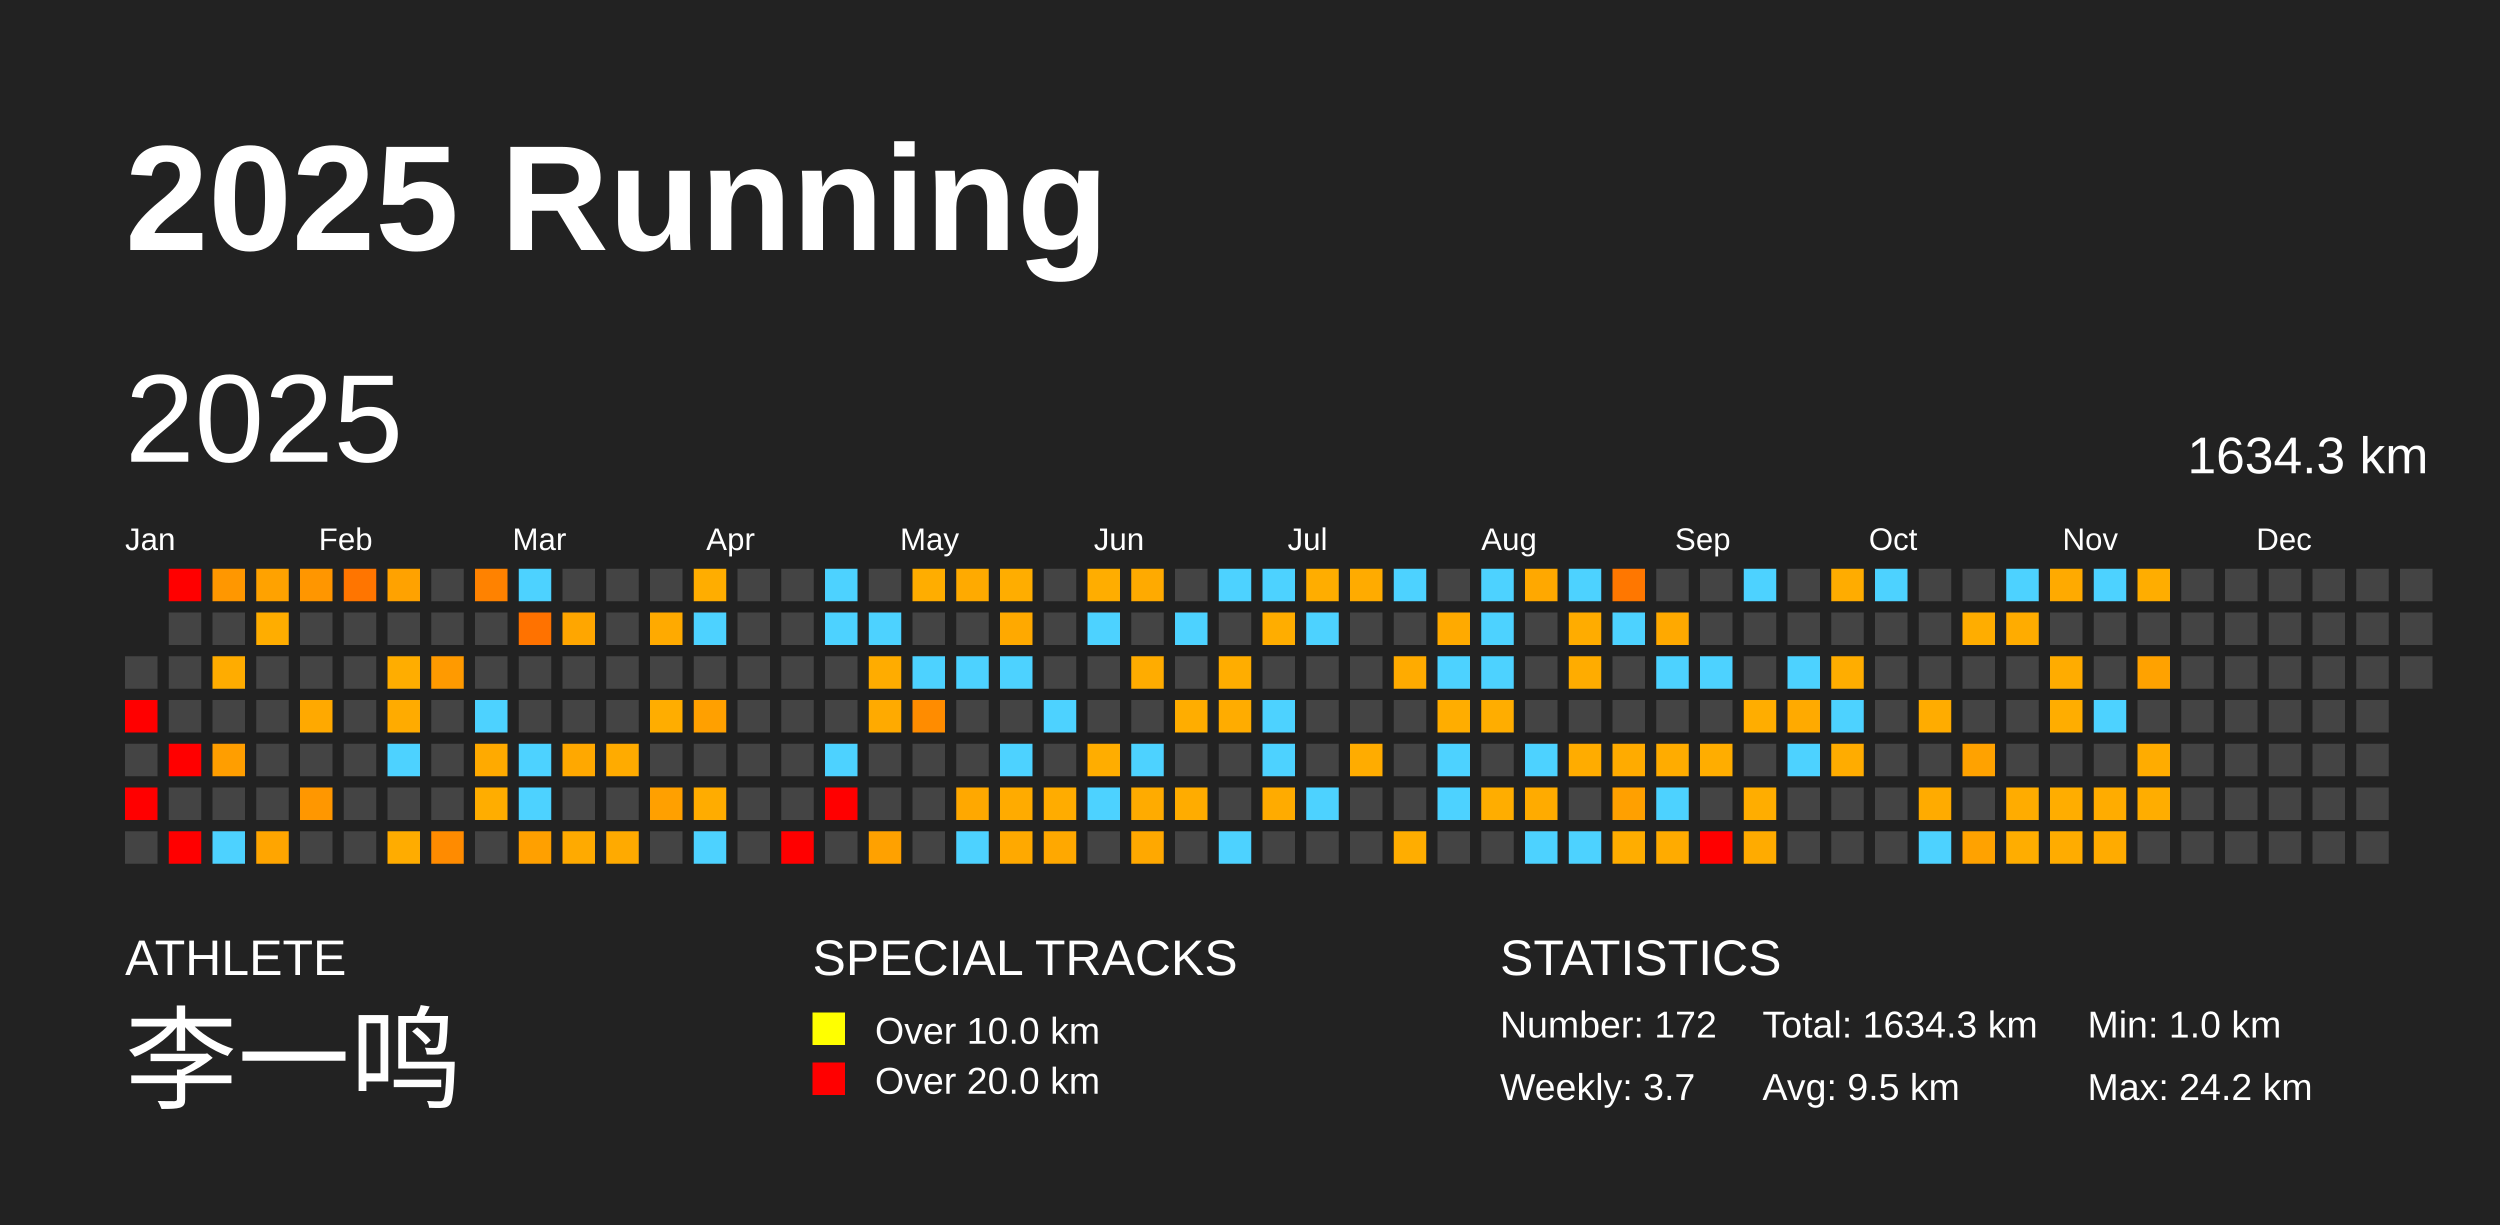
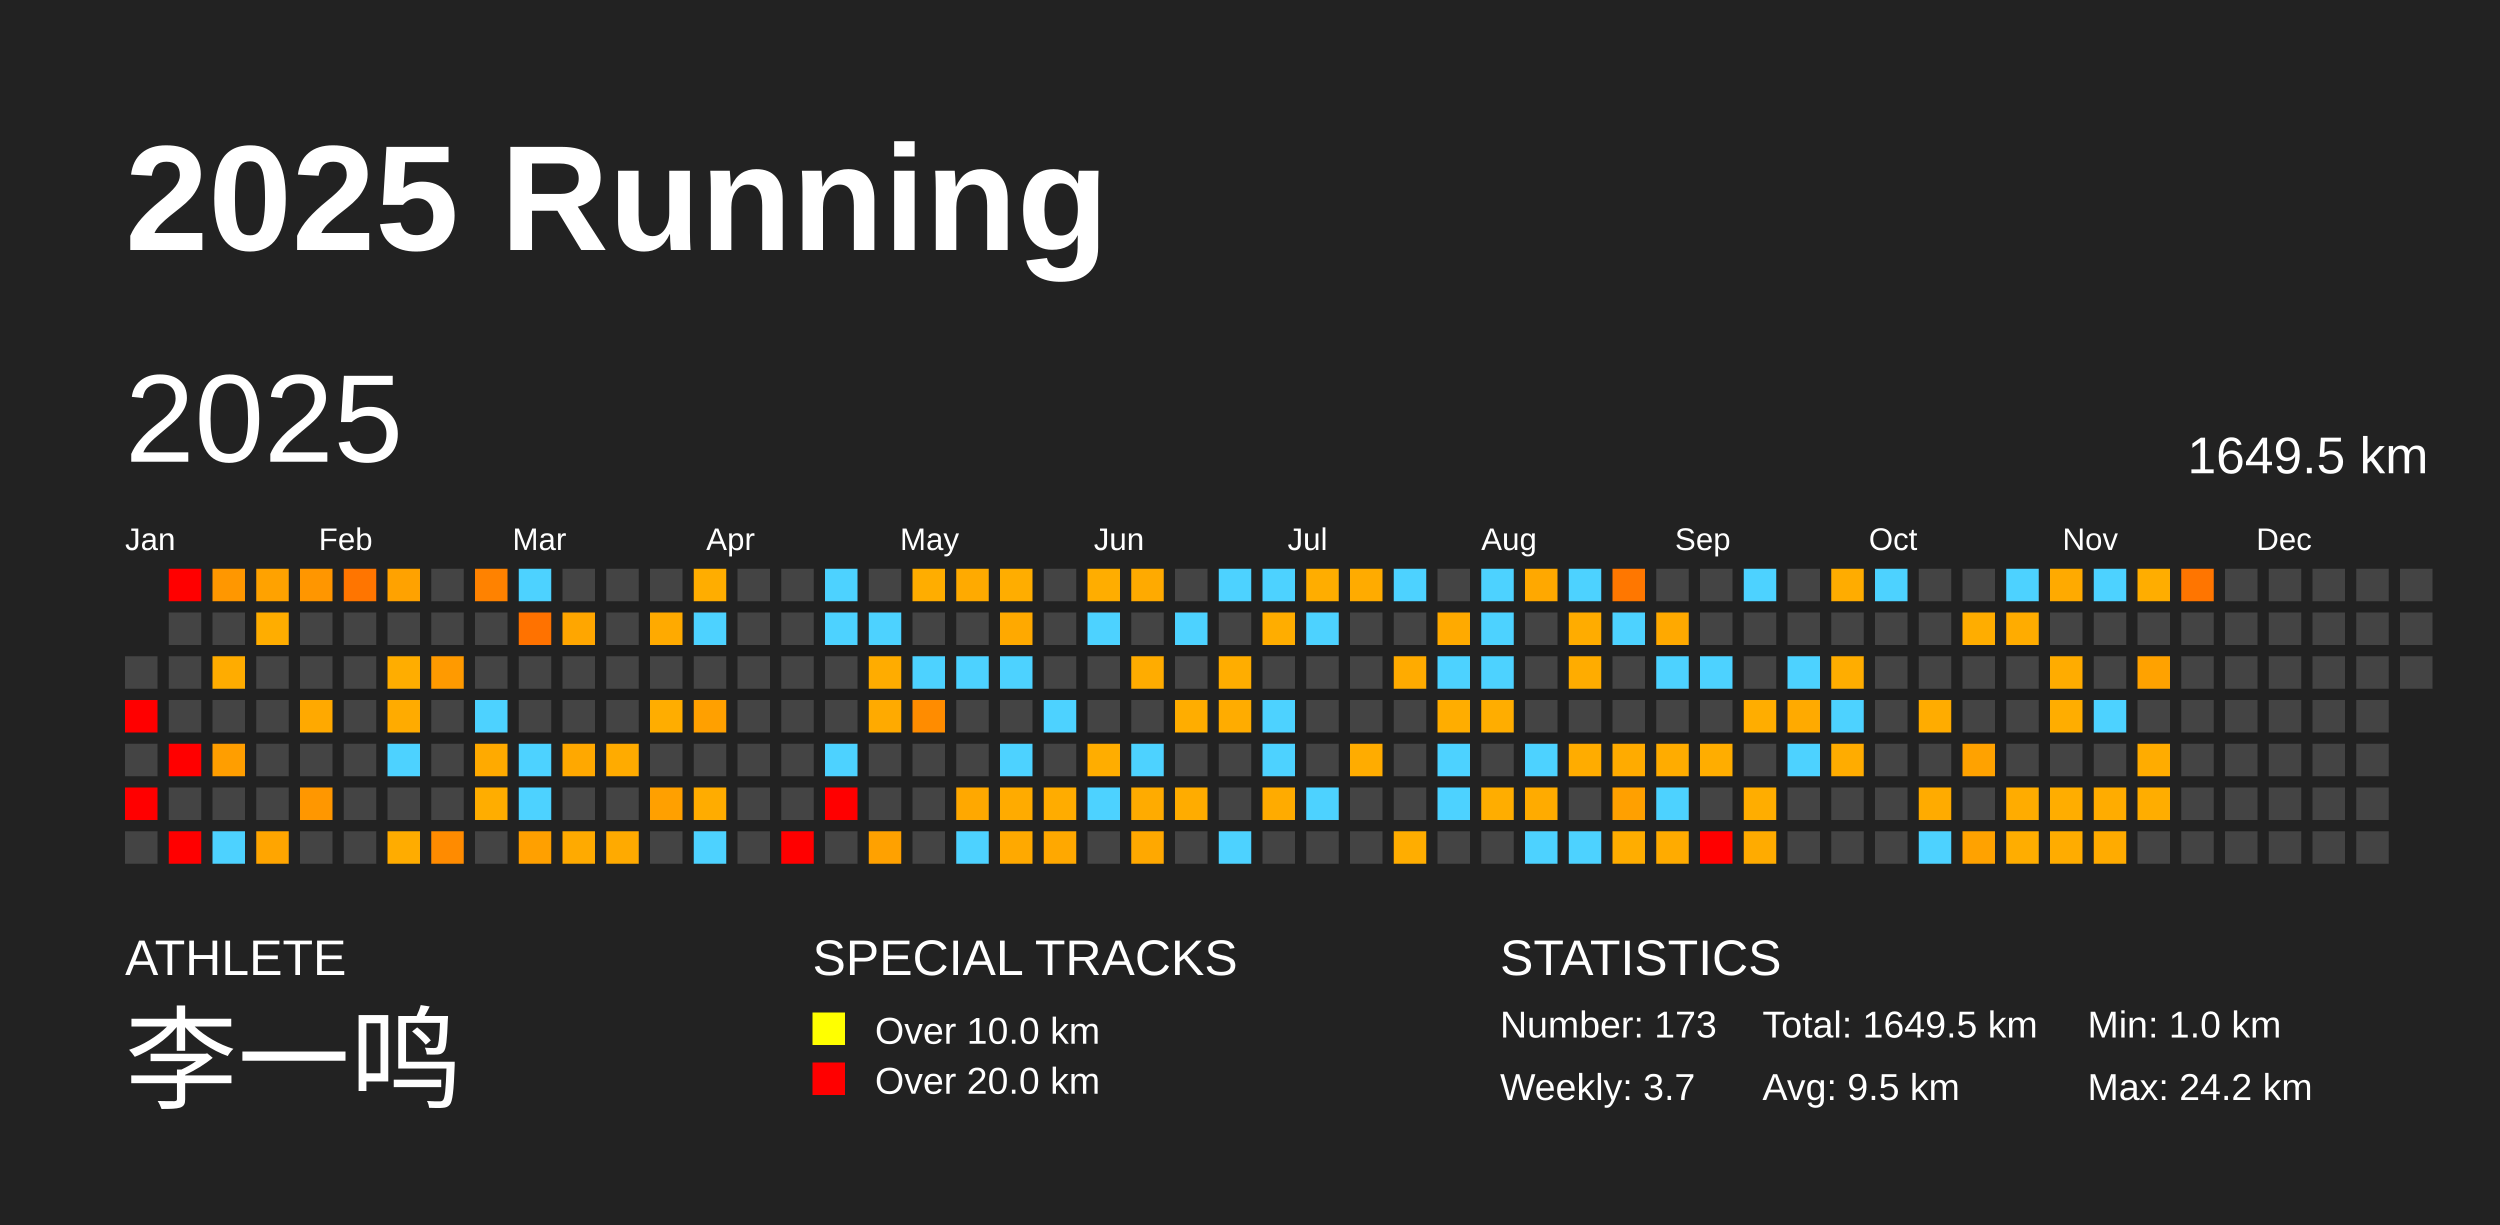
<svg xmlns="http://www.w3.org/2000/svg" baseProfile="full" height="98mm" version="1.1" viewBox="0,0,200,98" width="200mm">
  <defs />
  <rect fill="#222222" height="98" width="200" x="0" y="0" />
  <text fill="#FFFFFF" style="font-size:12px; font-family:Arial; font-weight:bold;" x="10" y="20">2025 Running</text>
  <text fill="#FFFFFF" style="font-size:4px; font-family:Arial" x="10" y="78">ATHLETE</text>
  <text fill="#FFFFFF" style="font-size:9px; font-family:Arial" x="10" y="88">李一鸣</text>
  <text fill="#FFFFFF" style="font-size:4px; font-family:Arial" x="65" y="78">SPECIAL TRACKS</text>
  <rect fill="yellow" height="2.6" width="2.6" x="65" y="81" />
  <text fill="#FFFFFF" style="font-size:3px; font-family:Arial" x="70" y="83.5">Over 10.0 km</text>
  <rect fill="red" height="2.6" width="2.6" x="65" y="85" />
  <text fill="#FFFFFF" style="font-size:3px; font-family:Arial" x="70" y="87.5">Over 20.0 km</text>
  <text fill="#FFFFFF" style="font-size:4px; font-family:Arial" x="120" y="78">STATISTICS</text>
-   <text fill="#FFFFFF" style="font-size:3px; font-family:Arial" x="120" y="83">Number: 172</text>
+   <text fill="#FFFFFF" style="font-size:3px; font-family:Arial" x="120" y="83">Number: 173</text>
  <text fill="#FFFFFF" style="font-size:3px; font-family:Arial" x="120" y="88">Weekly: 3.7</text>
-   <text fill="#FFFFFF" style="font-size:3px; font-family:Arial" x="141" y="83">Total: 1634.3 km</text>
+   <text fill="#FFFFFF" style="font-size:3px; font-family:Arial" x="141" y="83">Total: 1649.5 km</text>
  <text fill="#FFFFFF" style="font-size:3px; font-family:Arial" x="141" y="88">Avg: 9.5 km</text>
  <text fill="#FFFFFF" style="font-size:3px; font-family:Arial" x="167" y="83">Min: 1.0 km</text>
  <text fill="#FFFFFF" style="font-size:3px; font-family:Arial" x="167" y="88">Max: 24.2 km</text>
  <text dominant-baseline="hanging" fill="#FFFFFF" style="font-size:10.0px; font-family:Arial;" x="10" y="30">2025</text>
-   <text dominant-baseline="hanging" fill="#FFFFFF" style="font-size:4.125px; font-family:Arial;" x="175" y="35">1634.3 km</text>
+   <text dominant-baseline="hanging" fill="#FFFFFF" style="font-size:4.125px; font-family:Arial;" x="175" y="35">1649.5 km</text>
  <text fill="#FFFFFF" style="font-size:2.5px; font-family:Arial" x="10.0" y="44">Jan</text>
  <text fill="#FFFFFF" style="font-size:2.5px; font-family:Arial" x="25.5" y="44">Feb</text>
  <text fill="#FFFFFF" style="font-size:2.5px; font-family:Arial" x="41.0" y="44">Mar</text>
  <text fill="#FFFFFF" style="font-size:2.5px; font-family:Arial" x="56.5" y="44">Apr</text>
  <text fill="#FFFFFF" style="font-size:2.5px; font-family:Arial" x="72.0" y="44">May</text>
  <text fill="#FFFFFF" style="font-size:2.5px; font-family:Arial" x="87.5" y="44">Jun</text>
  <text fill="#FFFFFF" style="font-size:2.5px; font-family:Arial" x="103.0" y="44">Jul</text>
  <text fill="#FFFFFF" style="font-size:2.5px; font-family:Arial" x="118.5" y="44">Aug</text>
  <text fill="#FFFFFF" style="font-size:2.5px; font-family:Arial" x="134.0" y="44">Sep</text>
  <text fill="#FFFFFF" style="font-size:2.5px; font-family:Arial" x="149.5" y="44">Oct</text>
  <text fill="#FFFFFF" style="font-size:2.5px; font-family:Arial" x="165.0" y="44">Nov</text>
  <text fill="#FFFFFF" style="font-size:2.5px; font-family:Arial" x="180.5" y="44">Dec</text>
  <rect fill="#444444" height="2.6" width="2.6" x="10.0" y="52.5" />
  <rect fill="red" height="2.6" width="2.6" x="10.0" y="56.0" />
  <rect fill="#444444" height="2.6" width="2.6" x="10.0" y="59.5" />
  <rect fill="red" height="2.6" width="2.6" x="10.0" y="63.0" />
  <rect fill="#444444" height="2.6" width="2.6" x="10.0" y="66.5" />
  <rect fill="red" height="2.6" width="2.6" x="13.5" y="45.5" />
  <rect fill="#444444" height="2.6" width="2.6" x="13.5" y="49.0" />
  <rect fill="#444444" height="2.6" width="2.6" x="13.5" y="52.5" />
  <rect fill="#444444" height="2.6" width="2.6" x="13.5" y="56.0" />
  <rect fill="red" height="2.6" width="2.6" x="13.5" y="59.5" />
  <rect fill="#444444" height="2.6" width="2.6" x="13.5" y="63.0" />
  <rect fill="red" height="2.6" width="2.6" x="13.5" y="66.5" />
  <rect fill="#ff9700" height="2.6" width="2.6" x="17.0" y="45.5" />
  <rect fill="#444444" height="2.6" width="2.6" x="17.0" y="49.0" />
  <rect fill="#ffac00" height="2.6" width="2.6" x="17.0" y="52.5" />
  <rect fill="#444444" height="2.6" width="2.6" x="17.0" y="56.0" />
  <rect fill="#ff9e00" height="2.6" width="2.6" x="17.0" y="59.5" />
  <rect fill="#444444" height="2.6" width="2.6" x="17.0" y="63.0" />
  <rect fill="#4dd2ff" height="2.6" width="2.6" x="17.0" y="66.5" />
  <rect fill="#ffa200" height="2.6" width="2.6" x="20.5" y="45.5" />
  <rect fill="#ffad00" height="2.6" width="2.6" x="20.5" y="49.0" />
  <rect fill="#444444" height="2.6" width="2.6" x="20.5" y="52.5" />
  <rect fill="#444444" height="2.6" width="2.6" x="20.5" y="56.0" />
  <rect fill="#444444" height="2.6" width="2.6" x="20.5" y="59.5" />
  <rect fill="#444444" height="2.6" width="2.6" x="20.5" y="63.0" />
  <rect fill="#ffa500" height="2.6" width="2.6" x="20.5" y="66.5" />
  <rect fill="#ff9600" height="2.6" width="2.6" x="24.0" y="45.5" />
  <rect fill="#444444" height="2.6" width="2.6" x="24.0" y="49.0" />
  <rect fill="#444444" height="2.6" width="2.6" x="24.0" y="52.5" />
  <rect fill="#ffa900" height="2.6" width="2.6" x="24.0" y="56.0" />
  <rect fill="#444444" height="2.6" width="2.6" x="24.0" y="59.5" />
  <rect fill="#ff9700" height="2.6" width="2.6" x="24.0" y="63.0" />
  <rect fill="#444444" height="2.6" width="2.6" x="24.0" y="66.5" />
  <rect fill="#ff7500" height="2.6" width="2.6" x="27.5" y="45.5" />
  <rect fill="#444444" height="2.6" width="2.6" x="27.5" y="49.0" />
  <rect fill="#444444" height="2.6" width="2.6" x="27.5" y="52.5" />
  <rect fill="#444444" height="2.6" width="2.6" x="27.5" y="56.0" />
  <rect fill="#444444" height="2.6" width="2.6" x="27.5" y="59.5" />
  <rect fill="#444444" height="2.6" width="2.6" x="27.5" y="63.0" />
  <rect fill="#444444" height="2.6" width="2.6" x="27.5" y="66.5" />
  <rect fill="#ffa200" height="2.6" width="2.6" x="31.0" y="45.5" />
  <rect fill="#444444" height="2.6" width="2.6" x="31.0" y="49.0" />
  <rect fill="#ffad00" height="2.6" width="2.6" x="31.0" y="52.5" />
  <rect fill="#ffab00" height="2.6" width="2.6" x="31.0" y="56.0" />
  <rect fill="#4dd2ff" height="2.6" width="2.6" x="31.0" y="59.5" />
  <rect fill="#444444" height="2.6" width="2.6" x="31.0" y="63.0" />
  <rect fill="#ffac00" height="2.6" width="2.6" x="31.0" y="66.5" />
  <rect fill="#444444" height="2.6" width="2.6" x="34.5" y="45.5" />
  <rect fill="#444444" height="2.6" width="2.6" x="34.5" y="49.0" />
  <rect fill="#ff9a00" height="2.6" width="2.6" x="34.5" y="52.5" />
  <rect fill="#444444" height="2.6" width="2.6" x="34.5" y="56.0" />
  <rect fill="#444444" height="2.6" width="2.6" x="34.5" y="59.5" />
  <rect fill="#444444" height="2.6" width="2.6" x="34.5" y="63.0" />
  <rect fill="#ff8b00" height="2.6" width="2.6" x="34.5" y="66.5" />
  <rect fill="#ff8200" height="2.6" width="2.6" x="38.0" y="45.5" />
  <rect fill="#444444" height="2.6" width="2.6" x="38.0" y="49.0" />
  <rect fill="#444444" height="2.6" width="2.6" x="38.0" y="52.5" />
  <rect fill="#4dd2ff" height="2.6" width="2.6" x="38.0" y="56.0" />
  <rect fill="#ffaa00" height="2.6" width="2.6" x="38.0" y="59.5" />
  <rect fill="#ffad00" height="2.6" width="2.6" x="38.0" y="63.0" />
  <rect fill="#444444" height="2.6" width="2.6" x="38.0" y="66.5" />
  <rect fill="#4dd2ff" height="2.6" width="2.6" x="41.5" y="45.5" />
  <rect fill="#ff7200" height="2.6" width="2.6" x="41.5" y="49.0" />
  <rect fill="#444444" height="2.6" width="2.6" x="41.5" y="52.5" />
  <rect fill="#444444" height="2.6" width="2.6" x="41.5" y="56.0" />
  <rect fill="#4dd2ff" height="2.6" width="2.6" x="41.5" y="59.5" />
  <rect fill="#4dd2ff" height="2.6" width="2.6" x="41.5" y="63.0" />
  <rect fill="#ffa000" height="2.6" width="2.6" x="41.5" y="66.5" />
  <rect fill="#444444" height="2.6" width="2.6" x="45.0" y="45.5" />
  <rect fill="#ffa600" height="2.6" width="2.6" x="45.0" y="49.0" />
  <rect fill="#444444" height="2.6" width="2.6" x="45.0" y="52.5" />
  <rect fill="#444444" height="2.6" width="2.6" x="45.0" y="56.0" />
  <rect fill="#ffa800" height="2.6" width="2.6" x="45.0" y="59.5" />
  <rect fill="#444444" height="2.6" width="2.6" x="45.0" y="63.0" />
  <rect fill="#ffaa00" height="2.6" width="2.6" x="45.0" y="66.5" />
  <rect fill="#444444" height="2.6" width="2.6" x="48.5" y="45.5" />
  <rect fill="#444444" height="2.6" width="2.6" x="48.5" y="49.0" />
  <rect fill="#444444" height="2.6" width="2.6" x="48.5" y="52.5" />
  <rect fill="#444444" height="2.6" width="2.6" x="48.5" y="56.0" />
  <rect fill="#ffab00" height="2.6" width="2.6" x="48.5" y="59.5" />
  <rect fill="#444444" height="2.6" width="2.6" x="48.5" y="63.0" />
  <rect fill="#ffaa00" height="2.6" width="2.6" x="48.5" y="66.5" />
  <rect fill="#444444" height="2.6" width="2.6" x="52.0" y="45.5" />
  <rect fill="#ffaa00" height="2.6" width="2.6" x="52.0" y="49.0" />
  <rect fill="#444444" height="2.6" width="2.6" x="52.0" y="52.5" />
  <rect fill="#ffad00" height="2.6" width="2.6" x="52.0" y="56.0" />
  <rect fill="#444444" height="2.6" width="2.6" x="52.0" y="59.5" />
  <rect fill="#ffa000" height="2.6" width="2.6" x="52.0" y="63.0" />
  <rect fill="#444444" height="2.6" width="2.6" x="52.0" y="66.5" />
  <rect fill="#ffad00" height="2.6" width="2.6" x="55.5" y="45.5" />
  <rect fill="#4dd2ff" height="2.6" width="2.6" x="55.5" y="49.0" />
  <rect fill="#444444" height="2.6" width="2.6" x="55.5" y="52.5" />
  <rect fill="#ffa000" height="2.6" width="2.6" x="55.5" y="56.0" />
  <rect fill="#444444" height="2.6" width="2.6" x="55.5" y="59.5" />
  <rect fill="#ffac00" height="2.6" width="2.6" x="55.5" y="63.0" />
  <rect fill="#4dd2ff" height="2.6" width="2.6" x="55.5" y="66.5" />
  <rect fill="#444444" height="2.6" width="2.6" x="59.0" y="45.5" />
  <rect fill="#444444" height="2.6" width="2.6" x="59.0" y="49.0" />
  <rect fill="#444444" height="2.6" width="2.6" x="59.0" y="52.5" />
  <rect fill="#444444" height="2.6" width="2.6" x="59.0" y="56.0" />
  <rect fill="#444444" height="2.6" width="2.6" x="59.0" y="59.5" />
  <rect fill="#444444" height="2.6" width="2.6" x="59.0" y="63.0" />
  <rect fill="#444444" height="2.6" width="2.6" x="59.0" y="66.5" />
  <rect fill="#444444" height="2.6" width="2.6" x="62.5" y="45.5" />
  <rect fill="#444444" height="2.6" width="2.6" x="62.5" y="49.0" />
  <rect fill="#444444" height="2.6" width="2.6" x="62.5" y="52.5" />
  <rect fill="#444444" height="2.6" width="2.6" x="62.5" y="56.0" />
  <rect fill="#444444" height="2.6" width="2.6" x="62.5" y="59.5" />
  <rect fill="#444444" height="2.6" width="2.6" x="62.5" y="63.0" />
  <rect fill="red" height="2.6" width="2.6" x="62.5" y="66.5" />
  <rect fill="#4dd2ff" height="2.6" width="2.6" x="66.0" y="45.5" />
  <rect fill="#4dd2ff" height="2.6" width="2.6" x="66.0" y="49.0" />
  <rect fill="#444444" height="2.6" width="2.6" x="66.0" y="52.5" />
  <rect fill="#444444" height="2.6" width="2.6" x="66.0" y="56.0" />
  <rect fill="#4dd2ff" height="2.6" width="2.6" x="66.0" y="59.5" />
  <rect fill="red" height="2.6" width="2.6" x="66.0" y="63.0" />
  <rect fill="#444444" height="2.6" width="2.6" x="66.0" y="66.5" />
  <rect fill="#444444" height="2.6" width="2.6" x="69.5" y="45.5" />
  <rect fill="#4dd2ff" height="2.6" width="2.6" x="69.5" y="49.0" />
  <rect fill="#ffac00" height="2.6" width="2.6" x="69.5" y="52.5" />
  <rect fill="#ffaa00" height="2.6" width="2.6" x="69.5" y="56.0" />
  <rect fill="#444444" height="2.6" width="2.6" x="69.5" y="59.5" />
  <rect fill="#444444" height="2.6" width="2.6" x="69.5" y="63.0" />
  <rect fill="#ffa100" height="2.6" width="2.6" x="69.5" y="66.5" />
  <rect fill="#ffad00" height="2.6" width="2.6" x="73.0" y="45.5" />
  <rect fill="#444444" height="2.6" width="2.6" x="73.0" y="49.0" />
  <rect fill="#4dd2ff" height="2.6" width="2.6" x="73.0" y="52.5" />
  <rect fill="#ff8c00" height="2.6" width="2.6" x="73.0" y="56.0" />
  <rect fill="#444444" height="2.6" width="2.6" x="73.0" y="59.5" />
  <rect fill="#444444" height="2.6" width="2.6" x="73.0" y="63.0" />
  <rect fill="#444444" height="2.6" width="2.6" x="73.0" y="66.5" />
  <rect fill="#ffaa00" height="2.6" width="2.6" x="76.5" y="45.5" />
  <rect fill="#444444" height="2.6" width="2.6" x="76.5" y="49.0" />
  <rect fill="#4dd2ff" height="2.6" width="2.6" x="76.5" y="52.5" />
  <rect fill="#444444" height="2.6" width="2.6" x="76.5" y="56.0" />
  <rect fill="#444444" height="2.6" width="2.6" x="76.5" y="59.5" />
  <rect fill="#ffa800" height="2.6" width="2.6" x="76.5" y="63.0" />
  <rect fill="#4dd2ff" height="2.6" width="2.6" x="76.5" y="66.5" />
  <rect fill="#ffad00" height="2.6" width="2.6" x="80.0" y="45.5" />
  <rect fill="#ffa900" height="2.6" width="2.6" x="80.0" y="49.0" />
  <rect fill="#4dd2ff" height="2.6" width="2.6" x="80.0" y="52.5" />
  <rect fill="#444444" height="2.6" width="2.6" x="80.0" y="56.0" />
  <rect fill="#4dd2ff" height="2.6" width="2.6" x="80.0" y="59.5" />
  <rect fill="#ffab00" height="2.6" width="2.6" x="80.0" y="63.0" />
  <rect fill="#ffa900" height="2.6" width="2.6" x="80.0" y="66.5" />
  <rect fill="#444444" height="2.6" width="2.6" x="83.5" y="45.5" />
  <rect fill="#444444" height="2.6" width="2.6" x="83.5" y="49.0" />
  <rect fill="#444444" height="2.6" width="2.6" x="83.5" y="52.5" />
  <rect fill="#4dd2ff" height="2.6" width="2.6" x="83.5" y="56.0" />
  <rect fill="#444444" height="2.6" width="2.6" x="83.5" y="59.5" />
  <rect fill="#ffac00" height="2.6" width="2.6" x="83.5" y="63.0" />
  <rect fill="#ffa800" height="2.6" width="2.6" x="83.5" y="66.5" />
  <rect fill="#ffad00" height="2.6" width="2.6" x="87.0" y="45.5" />
  <rect fill="#4dd2ff" height="2.6" width="2.6" x="87.0" y="49.0" />
  <rect fill="#444444" height="2.6" width="2.6" x="87.0" y="52.5" />
  <rect fill="#444444" height="2.6" width="2.6" x="87.0" y="56.0" />
  <rect fill="#ffad00" height="2.6" width="2.6" x="87.0" y="59.5" />
  <rect fill="#4dd2ff" height="2.6" width="2.6" x="87.0" y="63.0" />
  <rect fill="#444444" height="2.6" width="2.6" x="87.0" y="66.5" />
  <rect fill="#ffaa00" height="2.6" width="2.6" x="90.5" y="45.5" />
  <rect fill="#444444" height="2.6" width="2.6" x="90.5" y="49.0" />
  <rect fill="#ffac00" height="2.6" width="2.6" x="90.5" y="52.5" />
  <rect fill="#444444" height="2.6" width="2.6" x="90.5" y="56.0" />
  <rect fill="#4dd2ff" height="2.6" width="2.6" x="90.5" y="59.5" />
  <rect fill="#ffab00" height="2.6" width="2.6" x="90.5" y="63.0" />
  <rect fill="#ffa800" height="2.6" width="2.6" x="90.5" y="66.5" />
  <rect fill="#444444" height="2.6" width="2.6" x="94.0" y="45.5" />
  <rect fill="#4dd2ff" height="2.6" width="2.6" x="94.0" y="49.0" />
  <rect fill="#444444" height="2.6" width="2.6" x="94.0" y="52.5" />
  <rect fill="#ffad00" height="2.6" width="2.6" x="94.0" y="56.0" />
  <rect fill="#444444" height="2.6" width="2.6" x="94.0" y="59.5" />
  <rect fill="#ffac00" height="2.6" width="2.6" x="94.0" y="63.0" />
  <rect fill="#444444" height="2.6" width="2.6" x="94.0" y="66.5" />
  <rect fill="#4dd2ff" height="2.6" width="2.6" x="97.5" y="45.5" />
  <rect fill="#444444" height="2.6" width="2.6" x="97.5" y="49.0" />
  <rect fill="#ffad00" height="2.6" width="2.6" x="97.5" y="52.5" />
  <rect fill="#ffac00" height="2.6" width="2.6" x="97.5" y="56.0" />
  <rect fill="#444444" height="2.6" width="2.6" x="97.5" y="59.5" />
  <rect fill="#444444" height="2.6" width="2.6" x="97.5" y="63.0" />
  <rect fill="#4dd2ff" height="2.6" width="2.6" x="97.5" y="66.5" />
  <rect fill="#4dd2ff" height="2.6" width="2.6" x="101.0" y="45.5" />
  <rect fill="#ffad00" height="2.6" width="2.6" x="101.0" y="49.0" />
  <rect fill="#444444" height="2.6" width="2.6" x="101.0" y="52.5" />
  <rect fill="#4dd2ff" height="2.6" width="2.6" x="101.0" y="56.0" />
  <rect fill="#4dd2ff" height="2.6" width="2.6" x="101.0" y="59.5" />
  <rect fill="#ffab00" height="2.6" width="2.6" x="101.0" y="63.0" />
  <rect fill="#444444" height="2.6" width="2.6" x="101.0" y="66.5" />
  <rect fill="#ffad00" height="2.6" width="2.6" x="104.5" y="45.5" />
  <rect fill="#4dd2ff" height="2.6" width="2.6" x="104.5" y="49.0" />
  <rect fill="#444444" height="2.6" width="2.6" x="104.5" y="52.5" />
  <rect fill="#444444" height="2.6" width="2.6" x="104.5" y="56.0" />
  <rect fill="#444444" height="2.6" width="2.6" x="104.5" y="59.5" />
  <rect fill="#4dd2ff" height="2.6" width="2.6" x="104.5" y="63.0" />
  <rect fill="#444444" height="2.6" width="2.6" x="104.5" y="66.5" />
  <rect fill="#ffab00" height="2.6" width="2.6" x="108.0" y="45.5" />
  <rect fill="#444444" height="2.6" width="2.6" x="108.0" y="49.0" />
  <rect fill="#444444" height="2.6" width="2.6" x="108.0" y="52.5" />
  <rect fill="#444444" height="2.6" width="2.6" x="108.0" y="56.0" />
  <rect fill="#ffac00" height="2.6" width="2.6" x="108.0" y="59.5" />
  <rect fill="#444444" height="2.6" width="2.6" x="108.0" y="63.0" />
  <rect fill="#444444" height="2.6" width="2.6" x="108.0" y="66.5" />
  <rect fill="#4dd2ff" height="2.6" width="2.6" x="111.5" y="45.5" />
  <rect fill="#444444" height="2.6" width="2.6" x="111.5" y="49.0" />
  <rect fill="#ffab00" height="2.6" width="2.6" x="111.5" y="52.5" />
  <rect fill="#444444" height="2.6" width="2.6" x="111.5" y="56.0" />
  <rect fill="#444444" height="2.6" width="2.6" x="111.5" y="59.5" />
  <rect fill="#444444" height="2.6" width="2.6" x="111.5" y="63.0" />
  <rect fill="#ffad00" height="2.6" width="2.6" x="111.5" y="66.5" />
  <rect fill="#444444" height="2.6" width="2.6" x="115.0" y="45.5" />
  <rect fill="#ffaa00" height="2.6" width="2.6" x="115.0" y="49.0" />
  <rect fill="#4dd2ff" height="2.6" width="2.6" x="115.0" y="52.5" />
  <rect fill="#ffad00" height="2.6" width="2.6" x="115.0" y="56.0" />
  <rect fill="#4dd2ff" height="2.6" width="2.6" x="115.0" y="59.5" />
  <rect fill="#4dd2ff" height="2.6" width="2.6" x="115.0" y="63.0" />
  <rect fill="#444444" height="2.6" width="2.6" x="115.0" y="66.5" />
  <rect fill="#4dd2ff" height="2.6" width="2.6" x="118.5" y="45.5" />
  <rect fill="#4dd2ff" height="2.6" width="2.6" x="118.5" y="49.0" />
  <rect fill="#4dd2ff" height="2.6" width="2.6" x="118.5" y="52.5" />
  <rect fill="#ffad00" height="2.6" width="2.6" x="118.5" y="56.0" />
  <rect fill="#444444" height="2.6" width="2.6" x="118.5" y="59.5" />
  <rect fill="#ffad00" height="2.6" width="2.6" x="118.5" y="63.0" />
  <rect fill="#444444" height="2.6" width="2.6" x="118.5" y="66.5" />
  <rect fill="#ffa800" height="2.6" width="2.6" x="122.0" y="45.5" />
  <rect fill="#444444" height="2.6" width="2.6" x="122.0" y="49.0" />
  <rect fill="#444444" height="2.6" width="2.6" x="122.0" y="52.5" />
  <rect fill="#444444" height="2.6" width="2.6" x="122.0" y="56.0" />
  <rect fill="#4dd2ff" height="2.6" width="2.6" x="122.0" y="59.5" />
  <rect fill="#ffab00" height="2.6" width="2.6" x="122.0" y="63.0" />
  <rect fill="#4dd2ff" height="2.6" width="2.6" x="122.0" y="66.5" />
  <rect fill="#4dd2ff" height="2.6" width="2.6" x="125.5" y="45.5" />
  <rect fill="#ffac00" height="2.6" width="2.6" x="125.5" y="49.0" />
  <rect fill="#ffac00" height="2.6" width="2.6" x="125.5" y="52.5" />
  <rect fill="#444444" height="2.6" width="2.6" x="125.5" y="56.0" />
  <rect fill="#ffac00" height="2.6" width="2.6" x="125.5" y="59.5" />
  <rect fill="#444444" height="2.6" width="2.6" x="125.5" y="63.0" />
  <rect fill="#4dd2ff" height="2.6" width="2.6" x="125.5" y="66.5" />
  <rect fill="#ff7700" height="2.6" width="2.6" x="129.0" y="45.5" />
  <rect fill="#4dd2ff" height="2.6" width="2.6" x="129.0" y="49.0" />
  <rect fill="#444444" height="2.6" width="2.6" x="129.0" y="52.5" />
  <rect fill="#444444" height="2.6" width="2.6" x="129.0" y="56.0" />
  <rect fill="#ffab00" height="2.6" width="2.6" x="129.0" y="59.5" />
  <rect fill="#ffa000" height="2.6" width="2.6" x="129.0" y="63.0" />
  <rect fill="#ffad00" height="2.6" width="2.6" x="129.0" y="66.5" />
  <rect fill="#444444" height="2.6" width="2.6" x="132.5" y="45.5" />
  <rect fill="#ffa900" height="2.6" width="2.6" x="132.5" y="49.0" />
  <rect fill="#4dd2ff" height="2.6" width="2.6" x="132.5" y="52.5" />
  <rect fill="#444444" height="2.6" width="2.6" x="132.5" y="56.0" />
  <rect fill="#ffac00" height="2.6" width="2.6" x="132.5" y="59.5" />
  <rect fill="#4dd2ff" height="2.6" width="2.6" x="132.5" y="63.0" />
  <rect fill="#ffab00" height="2.6" width="2.6" x="132.5" y="66.5" />
  <rect fill="#444444" height="2.6" width="2.6" x="136.0" y="45.5" />
  <rect fill="#444444" height="2.6" width="2.6" x="136.0" y="49.0" />
  <rect fill="#4dd2ff" height="2.6" width="2.6" x="136.0" y="52.5" />
  <rect fill="#444444" height="2.6" width="2.6" x="136.0" y="56.0" />
  <rect fill="#ffad00" height="2.6" width="2.6" x="136.0" y="59.5" />
  <rect fill="#444444" height="2.6" width="2.6" x="136.0" y="63.0" />
  <rect fill="red" height="2.6" width="2.6" x="136.0" y="66.5" />
  <rect fill="#4dd2ff" height="2.6" width="2.6" x="139.5" y="45.5" />
  <rect fill="#444444" height="2.6" width="2.6" x="139.5" y="49.0" />
  <rect fill="#444444" height="2.6" width="2.6" x="139.5" y="52.5" />
  <rect fill="#ffad00" height="2.6" width="2.6" x="139.5" y="56.0" />
  <rect fill="#444444" height="2.6" width="2.6" x="139.5" y="59.5" />
  <rect fill="#ffad00" height="2.6" width="2.6" x="139.5" y="63.0" />
  <rect fill="#ffab00" height="2.6" width="2.6" x="139.5" y="66.5" />
  <rect fill="#444444" height="2.6" width="2.6" x="143.0" y="45.5" />
  <rect fill="#444444" height="2.6" width="2.6" x="143.0" y="49.0" />
  <rect fill="#4dd2ff" height="2.6" width="2.6" x="143.0" y="52.5" />
  <rect fill="#ffaa00" height="2.6" width="2.6" x="143.0" y="56.0" />
  <rect fill="#4dd2ff" height="2.6" width="2.6" x="143.0" y="59.5" />
  <rect fill="#444444" height="2.6" width="2.6" x="143.0" y="63.0" />
  <rect fill="#444444" height="2.6" width="2.6" x="143.0" y="66.5" />
  <rect fill="#ffac00" height="2.6" width="2.6" x="146.5" y="45.5" />
  <rect fill="#444444" height="2.6" width="2.6" x="146.5" y="49.0" />
  <rect fill="#ffad00" height="2.6" width="2.6" x="146.5" y="52.5" />
  <rect fill="#4dd2ff" height="2.6" width="2.6" x="146.5" y="56.0" />
  <rect fill="#ffac00" height="2.6" width="2.6" x="146.5" y="59.5" />
  <rect fill="#444444" height="2.6" width="2.6" x="146.5" y="63.0" />
  <rect fill="#444444" height="2.6" width="2.6" x="146.5" y="66.5" />
  <rect fill="#4dd2ff" height="2.6" width="2.6" x="150.0" y="45.5" />
  <rect fill="#444444" height="2.6" width="2.6" x="150.0" y="49.0" />
  <rect fill="#444444" height="2.6" width="2.6" x="150.0" y="52.5" />
  <rect fill="#444444" height="2.6" width="2.6" x="150.0" y="56.0" />
  <rect fill="#444444" height="2.6" width="2.6" x="150.0" y="59.5" />
  <rect fill="#444444" height="2.6" width="2.6" x="150.0" y="63.0" />
  <rect fill="#444444" height="2.6" width="2.6" x="150.0" y="66.5" />
  <rect fill="#444444" height="2.6" width="2.6" x="153.5" y="45.5" />
  <rect fill="#444444" height="2.6" width="2.6" x="153.5" y="49.0" />
  <rect fill="#444444" height="2.6" width="2.6" x="153.5" y="52.5" />
  <rect fill="#ffac00" height="2.6" width="2.6" x="153.5" y="56.0" />
  <rect fill="#444444" height="2.6" width="2.6" x="153.5" y="59.5" />
  <rect fill="#ffab00" height="2.6" width="2.6" x="153.5" y="63.0" />
  <rect fill="#4dd2ff" height="2.6" width="2.6" x="153.5" y="66.5" />
  <rect fill="#444444" height="2.6" width="2.6" x="157.0" y="45.5" />
  <rect fill="#ffad00" height="2.6" width="2.6" x="157.0" y="49.0" />
  <rect fill="#444444" height="2.6" width="2.6" x="157.0" y="52.5" />
  <rect fill="#444444" height="2.6" width="2.6" x="157.0" y="56.0" />
  <rect fill="#ffa200" height="2.6" width="2.6" x="157.0" y="59.5" />
  <rect fill="#444444" height="2.6" width="2.6" x="157.0" y="63.0" />
  <rect fill="#ffa200" height="2.6" width="2.6" x="157.0" y="66.5" />
  <rect fill="#4dd2ff" height="2.6" width="2.6" x="160.5" y="45.5" />
  <rect fill="#ffac00" height="2.6" width="2.6" x="160.5" y="49.0" />
  <rect fill="#444444" height="2.6" width="2.6" x="160.5" y="52.5" />
  <rect fill="#444444" height="2.6" width="2.6" x="160.5" y="56.0" />
  <rect fill="#444444" height="2.6" width="2.6" x="160.5" y="59.5" />
  <rect fill="#ffac00" height="2.6" width="2.6" x="160.5" y="63.0" />
  <rect fill="#ffad00" height="2.6" width="2.6" x="160.5" y="66.5" />
  <rect fill="#ffaa00" height="2.6" width="2.6" x="164.0" y="45.5" />
  <rect fill="#444444" height="2.6" width="2.6" x="164.0" y="49.0" />
  <rect fill="#ffac00" height="2.6" width="2.6" x="164.0" y="52.5" />
  <rect fill="#ffad00" height="2.6" width="2.6" x="164.0" y="56.0" />
  <rect fill="#444444" height="2.6" width="2.6" x="164.0" y="59.5" />
  <rect fill="#ffad00" height="2.6" width="2.6" x="164.0" y="63.0" />
  <rect fill="#ffac00" height="2.6" width="2.6" x="164.0" y="66.5" />
  <rect fill="#4dd2ff" height="2.6" width="2.6" x="167.5" y="45.5" />
  <rect fill="#444444" height="2.6" width="2.6" x="167.5" y="49.0" />
  <rect fill="#444444" height="2.6" width="2.6" x="167.5" y="52.5" />
  <rect fill="#4dd2ff" height="2.6" width="2.6" x="167.5" y="56.0" />
  <rect fill="#444444" height="2.6" width="2.6" x="167.5" y="59.5" />
  <rect fill="#ffac00" height="2.6" width="2.6" x="167.5" y="63.0" />
  <rect fill="#ffab00" height="2.6" width="2.6" x="167.5" y="66.5" />
  <rect fill="#ffad00" height="2.6" width="2.6" x="171.0" y="45.5" />
  <rect fill="#444444" height="2.6" width="2.6" x="171.0" y="49.0" />
  <rect fill="#ffa200" height="2.6" width="2.6" x="171.0" y="52.5" />
  <rect fill="#444444" height="2.6" width="2.6" x="171.0" y="56.0" />
  <rect fill="#ffac00" height="2.6" width="2.6" x="171.0" y="59.5" />
  <rect fill="#ffad00" height="2.6" width="2.6" x="171.0" y="63.0" />
  <rect fill="#444444" height="2.6" width="2.6" x="171.0" y="66.5" />
-   <rect fill="#444444" height="2.6" width="2.6" x="174.5" y="45.5" />
+   <rect fill="#ff7500" height="2.6" width="2.6" x="174.5" y="45.5" />
  <rect fill="#444444" height="2.6" width="2.6" x="174.5" y="49.0" />
  <rect fill="#444444" height="2.6" width="2.6" x="174.5" y="52.5" />
  <rect fill="#444444" height="2.6" width="2.6" x="174.5" y="56.0" />
  <rect fill="#444444" height="2.6" width="2.6" x="174.5" y="59.5" />
  <rect fill="#444444" height="2.6" width="2.6" x="174.5" y="63.0" />
  <rect fill="#444444" height="2.6" width="2.6" x="174.5" y="66.5" />
  <rect fill="#444444" height="2.6" width="2.6" x="178.0" y="45.5" />
  <rect fill="#444444" height="2.6" width="2.6" x="178.0" y="49.0" />
  <rect fill="#444444" height="2.6" width="2.6" x="178.0" y="52.5" />
  <rect fill="#444444" height="2.6" width="2.6" x="178.0" y="56.0" />
  <rect fill="#444444" height="2.6" width="2.6" x="178.0" y="59.5" />
  <rect fill="#444444" height="2.6" width="2.6" x="178.0" y="63.0" />
  <rect fill="#444444" height="2.6" width="2.6" x="178.0" y="66.5" />
  <rect fill="#444444" height="2.6" width="2.6" x="181.5" y="45.5" />
  <rect fill="#444444" height="2.6" width="2.6" x="181.5" y="49.0" />
  <rect fill="#444444" height="2.6" width="2.6" x="181.5" y="52.5" />
  <rect fill="#444444" height="2.6" width="2.6" x="181.5" y="56.0" />
  <rect fill="#444444" height="2.6" width="2.6" x="181.5" y="59.5" />
  <rect fill="#444444" height="2.6" width="2.6" x="181.5" y="63.0" />
  <rect fill="#444444" height="2.6" width="2.6" x="181.5" y="66.5" />
  <rect fill="#444444" height="2.6" width="2.6" x="185.0" y="45.5" />
  <rect fill="#444444" height="2.6" width="2.6" x="185.0" y="49.0" />
  <rect fill="#444444" height="2.6" width="2.6" x="185.0" y="52.5" />
  <rect fill="#444444" height="2.6" width="2.6" x="185.0" y="56.0" />
  <rect fill="#444444" height="2.6" width="2.6" x="185.0" y="59.5" />
  <rect fill="#444444" height="2.6" width="2.6" x="185.0" y="63.0" />
  <rect fill="#444444" height="2.6" width="2.6" x="185.0" y="66.5" />
  <rect fill="#444444" height="2.6" width="2.6" x="188.5" y="45.5" />
  <rect fill="#444444" height="2.6" width="2.6" x="188.5" y="49.0" />
  <rect fill="#444444" height="2.6" width="2.6" x="188.5" y="52.5" />
  <rect fill="#444444" height="2.6" width="2.6" x="188.5" y="56.0" />
  <rect fill="#444444" height="2.6" width="2.6" x="188.5" y="59.5" />
  <rect fill="#444444" height="2.6" width="2.6" x="188.5" y="63.0" />
  <rect fill="#444444" height="2.6" width="2.6" x="188.5" y="66.5" />
  <rect fill="#444444" height="2.6" width="2.6" x="192.0" y="45.5" />
  <rect fill="#444444" height="2.6" width="2.6" x="192.0" y="49.0" />
  <rect fill="#444444" height="2.6" width="2.6" x="192.0" y="52.5" />
</svg>
